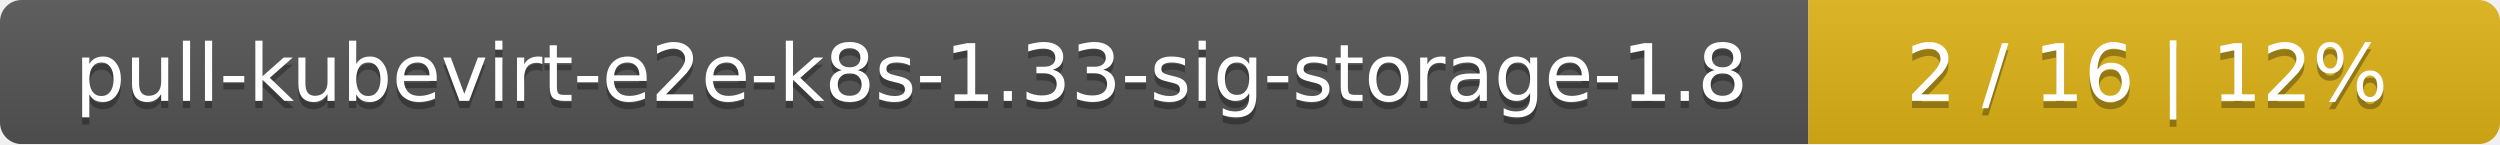
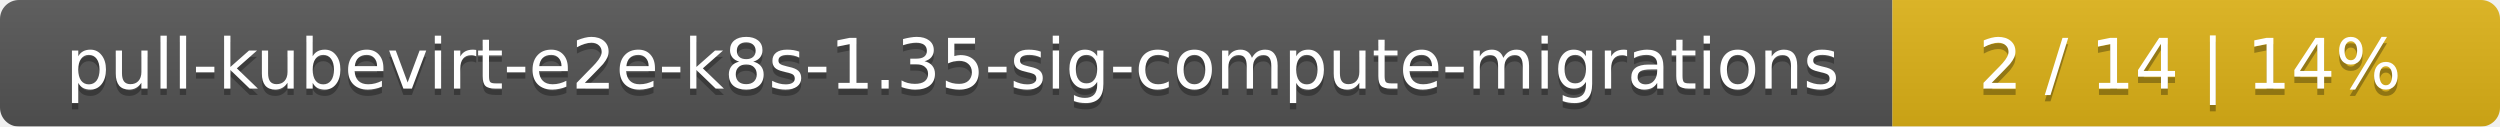
- <svg xmlns="http://www.w3.org/2000/svg" width="347" height="20">
+ <svg xmlns="http://www.w3.org/2000/svg" width="395" height="20">
  <linearGradient id="smooth" x2="0" y2="100%">
    <stop offset="0" stop-color="#bbb" stop-opacity=".1" />
    <stop offset="1" stop-opacity=".1" />
  </linearGradient>
  <mask id="round">
-     <rect width="347" height="20" rx="3" fill="#fff" />
+     <rect width="395" height="20" rx="3" fill="#fff" />
  </mask>
  <g mask="url(#round)">
-     <rect width="251" height="20" fill="#555" />
-     <rect x="251" width="96" height="20" fill="#dfb317" />
-     <rect width="347" height="20" fill="url(#smooth)" />
+     <rect width="299" height="20" fill="#555" />
+     <rect x="299" width="96" height="20" fill="#dfb317" />
+     <rect width="395" height="20" fill="url(#smooth)" />
  </g>
  <g fill="#fff" text-anchor="middle" font-family="DejaVu Sans,Verdana,Geneva,sans-serif" font-size="11">
-     <text x="126.5" y="15" fill="#010101" fill-opacity=".3">pull-kubevirt-e2e-k8s-1.33-sig-storage-1.8</text>
-     <text x="126.5" y="14">pull-kubevirt-e2e-k8s-1.33-sig-storage-1.8</text>
-     <text x="298" y="15" fill="#010101" fill-opacity=".3">2 / 16    |    12%</text>
-     <text x="298" y="14">2 / 16    |    12%</text>
+     <text x="150.5" y="15" fill="#010101" fill-opacity=".3">pull-kubevirt-e2e-k8s-1.35-sig-compute-migrations</text>
+     <text x="150.5" y="14">pull-kubevirt-e2e-k8s-1.35-sig-compute-migrations</text>
+     <text x="346" y="15" fill="#010101" fill-opacity=".3">2 / 14    |    14%</text>
+     <text x="346" y="14">2 / 14    |    14%</text>
  </g>
</svg>
